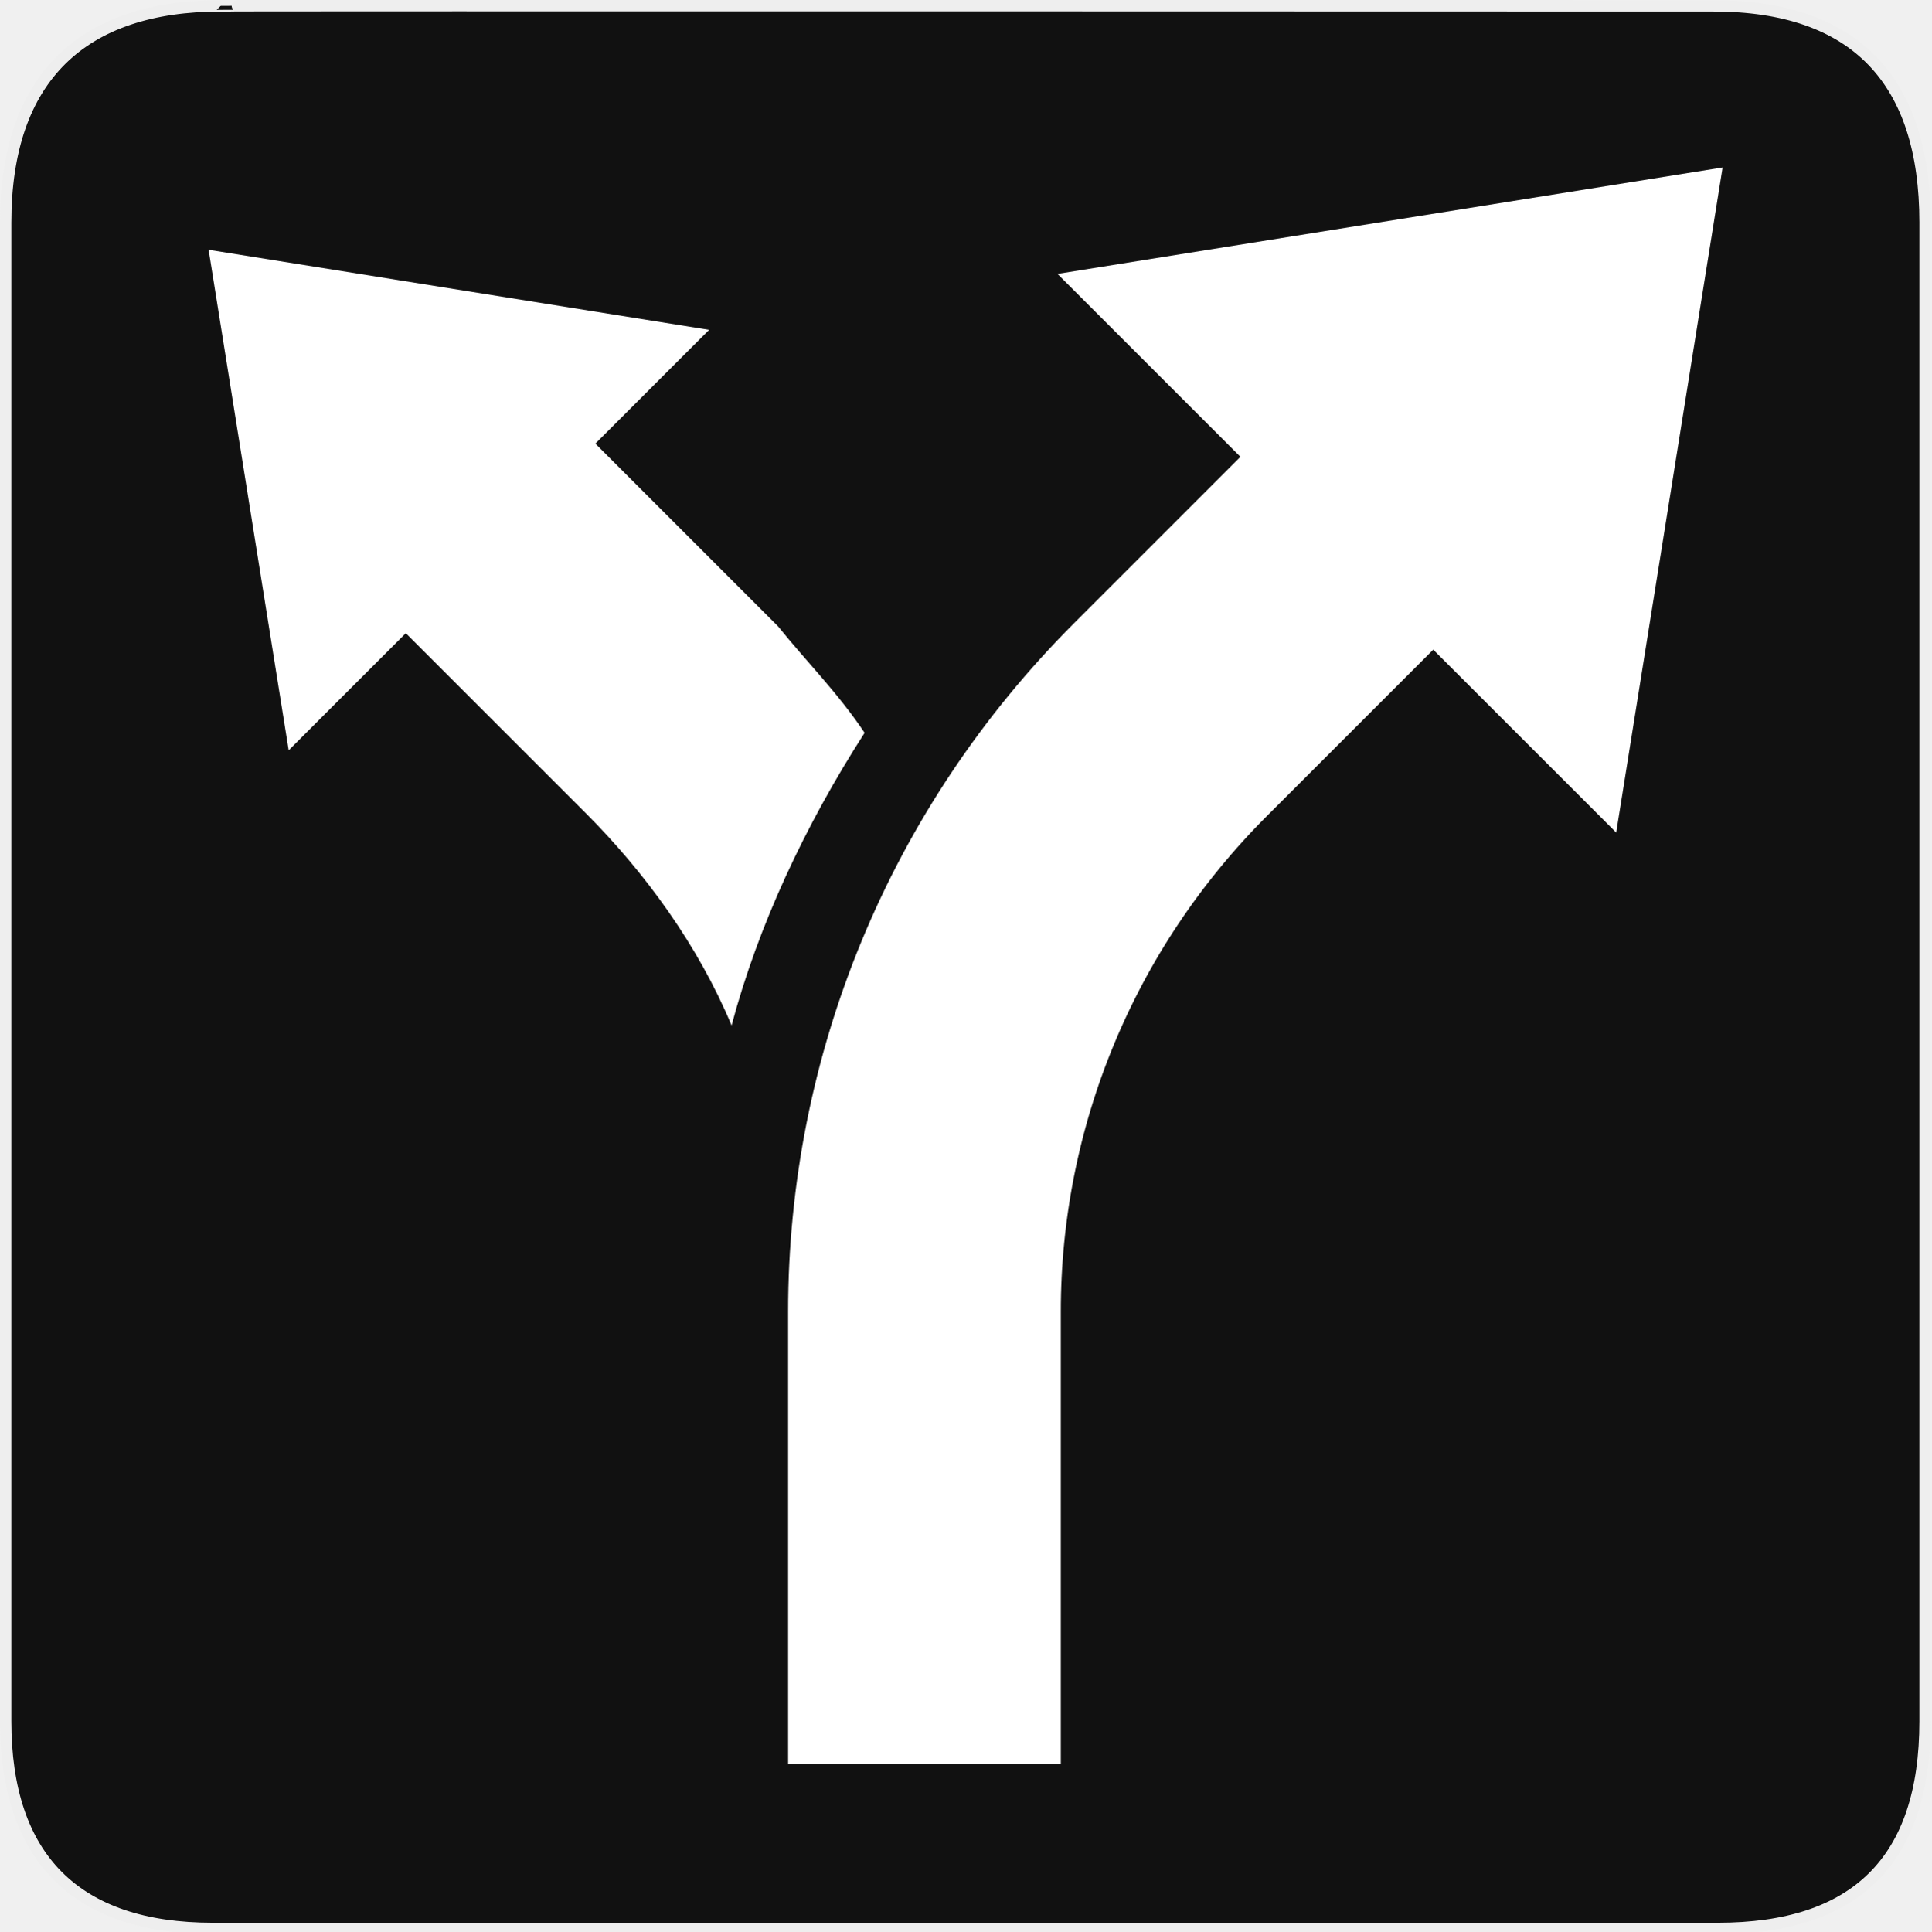
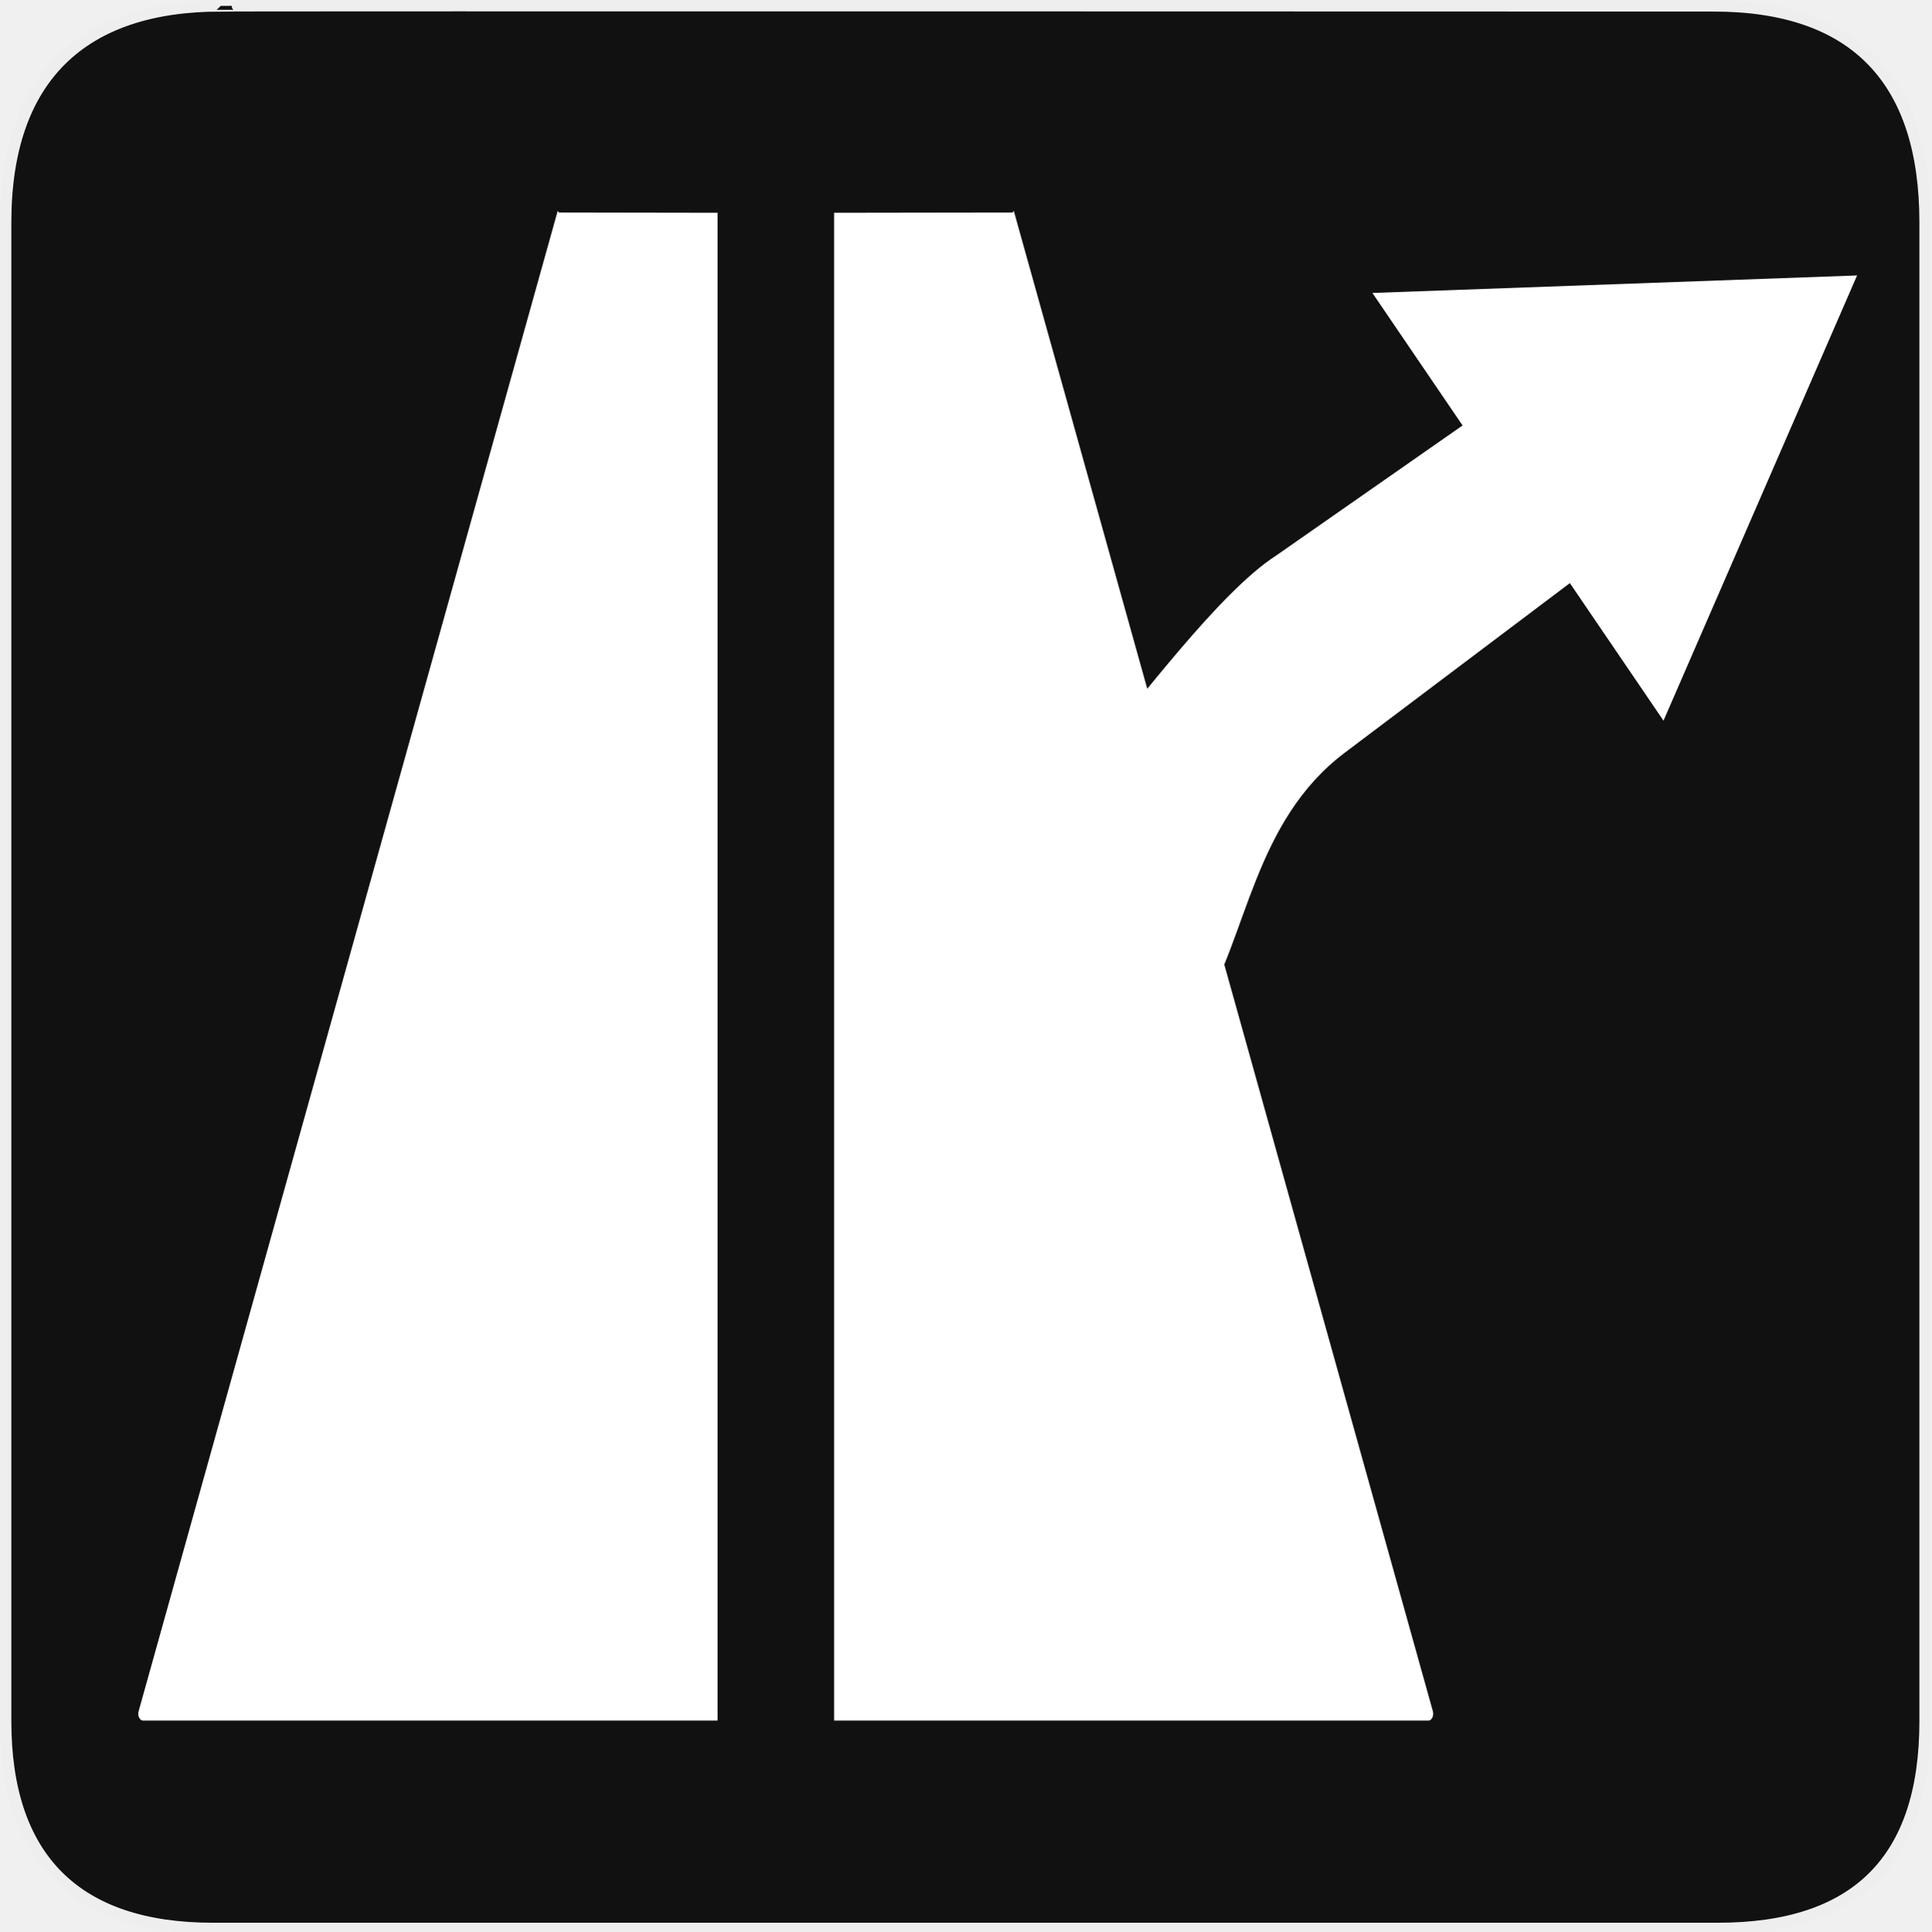
<svg xmlns="http://www.w3.org/2000/svg" version="1.0" width="580" height="580" id="svg2">
  <defs id="defs4">
    <style type="text/css" id="style6">
   
    .fil0 {fill:#EF7900}
   
  </style>
    <marker viewBox="0 0 10 10" refY="5" refX="10" orient="auto" markerWidth="4" markerUnits="strokeWidth" markerHeight="3" id="ArrowStart">
      <path id="path2295" d="M 10 0 L 0 5 L 10 10 z" />
    </marker>
    <marker viewBox="0 0 10 10" refY="5" refX="0" orient="auto" markerWidth="4" markerUnits="strokeWidth" markerHeight="3" id="ArrowEnd">
      <path id="path2292" d="M 0 0 L 10 5 L 0 10 z" />
    </marker>
    <marker viewBox="0 0 10 10" refY="5" refX="10" orient="auto" markerWidth="4" markerUnits="strokeWidth" markerHeight="3" id="marker8025">
      <path id="path8027" d="M 10,0 L 0,5 L 10,10 L 10,0 z " />
    </marker>
    <marker viewBox="0 0 10 10" refY="5" refX="0" orient="auto" markerWidth="4" markerUnits="strokeWidth" markerHeight="3" id="marker8021">
      <path id="path8023" d="M 0,0 L 10,5 L 0,10 L 0,0 z " />
    </marker>
  </defs>
  <g id="g1327">
    <path d="M 66.275,1.768 C 24.94,1.768 1.704,23.139 1.704,66.804 L 1.704,516.927 C 1.704,557.771 22.598,579.156 63.896,579.156 L 515.92,579.156 C 557.227,579.156 578.149,558.84 578.149,516.927 L 578.149,66.804 C 578.149,24.203 557.227,1.768 514.627,1.768 C 514.624,1.768 66.133,1.625 66.275,1.768 z" style="fill:#111111;stroke:#eeeeee;stroke-width:3.408" id="path1329" />
  </g>
  <g id="g2319" transform="translate(879.2912,36.80512)">
    <path id="path2323" style="fill:#ffffff;stroke:none" d="" />
  </g>
  <g id="g2325" transform="translate(879.2912,36.80512)">
    <path id="path2329" style="fill:#ffffff;stroke:none" d="" />
  </g>
-   <polygon points="24,0 22.4,10 14,1.6 " id="polygon5" transform="matrix(19.97579,0,0,19.97579,37.93106,50.2905)" style="fill:#ffffff;fill-opacity:1" />
-   <path class="st0" d="m 277.641,529.71 0,-135.835 c 0,-65.92 25.969,-129.843 73.91,-177.785 l 99.879,-99.879" id="path7" style="fill:none;fill-opacity:1;stroke:#ffffff;stroke-width:81.901;stroke-miterlimit:4;stroke-dasharray:none;stroke-opacity:1" />
-   <polygon points="1.6,10 10,1.6 0,0 " id="polygon9" transform="matrix(15.03204,0,0,15.03204,62.6499,75.00934)" style="fill:#ffffff;fill-opacity:1" />
-   <path d="m 259.662,220.085 c -7.99,-11.985 -17.978,-21.973 -25.969,-31.961 l -99.879,-99.879 -57.93,55.932 99.879,99.879 c 17.978,17.978 33.959,39.952 43.947,63.923 7.99,-29.964 21.973,-59.927 39.952,-87.893 z" id="path11" style="fill:#ffffff;fill-opacity:1" />
+   <polygon points="10,1.6 0,0 1.6,10 " id="polygon9" transform="matrix(-13.98439,-1.655958,-3.576536,13.63688,557.7374,82.71966)" style="fill:#ffffff;fill-opacity:1" />
+   <path d="m 331.3,222.644 c 9.805,-10.552 34.698,-44.742 51.962,-55.798 l 97.604,-68.114 35.505,42.561 -112.453,84.731 c -27.413,20.655 -29.308,55.335 -43.003,77.399 -3.093,-30.856 -16.343,-50.297 -29.615,-80.78 z" id="path11" style="fill:#ffffff;fill-opacity:1" />
+   <path style="color:#000000;clip-rule:evenodd;display:inline;overflow:visible;visibility:visible;opacity:1;isolation:auto;mix-blend-mode:normal;color-interpolation:sRGB;color-interpolation-filters:linearRGB;solid-color:#000000;solid-opacity:1;fill:#ffffff;fill-opacity:1;fill-rule:evenodd;stroke:none;stroke-width:30;stroke-linecap:butt;stroke-linejoin:miter;stroke-miterlimit:4;stroke-dasharray:none;stroke-dashoffset:0;stroke-opacity:1;marker:none;color-rendering:auto;image-rendering:auto;shape-rendering:auto;text-rendering:auto;enable-background:accumulate" d="m 167.499,63.34 c -0.01,0.007 -0.02,0.025 -0.028,0.059 L 41.639,513.886 c -0.465,1.666 0.555,2.855 1.244,2.855 l 172.617,0 0,-452.842 -47.59,-0.077 c -0.213,-3.45e-4 -0.34,-0.53 -0.411,-0.482 z m 136.965,0 c -0.07,-0.048 -0.198,0.482 -0.411,0.482 l -53.553,0.077 0,452.842 178.578,0 c 0.689,0 1.709,-1.19 1.244,-2.855 L 304.49,63.399 c -0.008,-0.034 -0.017,-0.052 -0.027,-0.059 z" id="rect4205" />
</svg>
